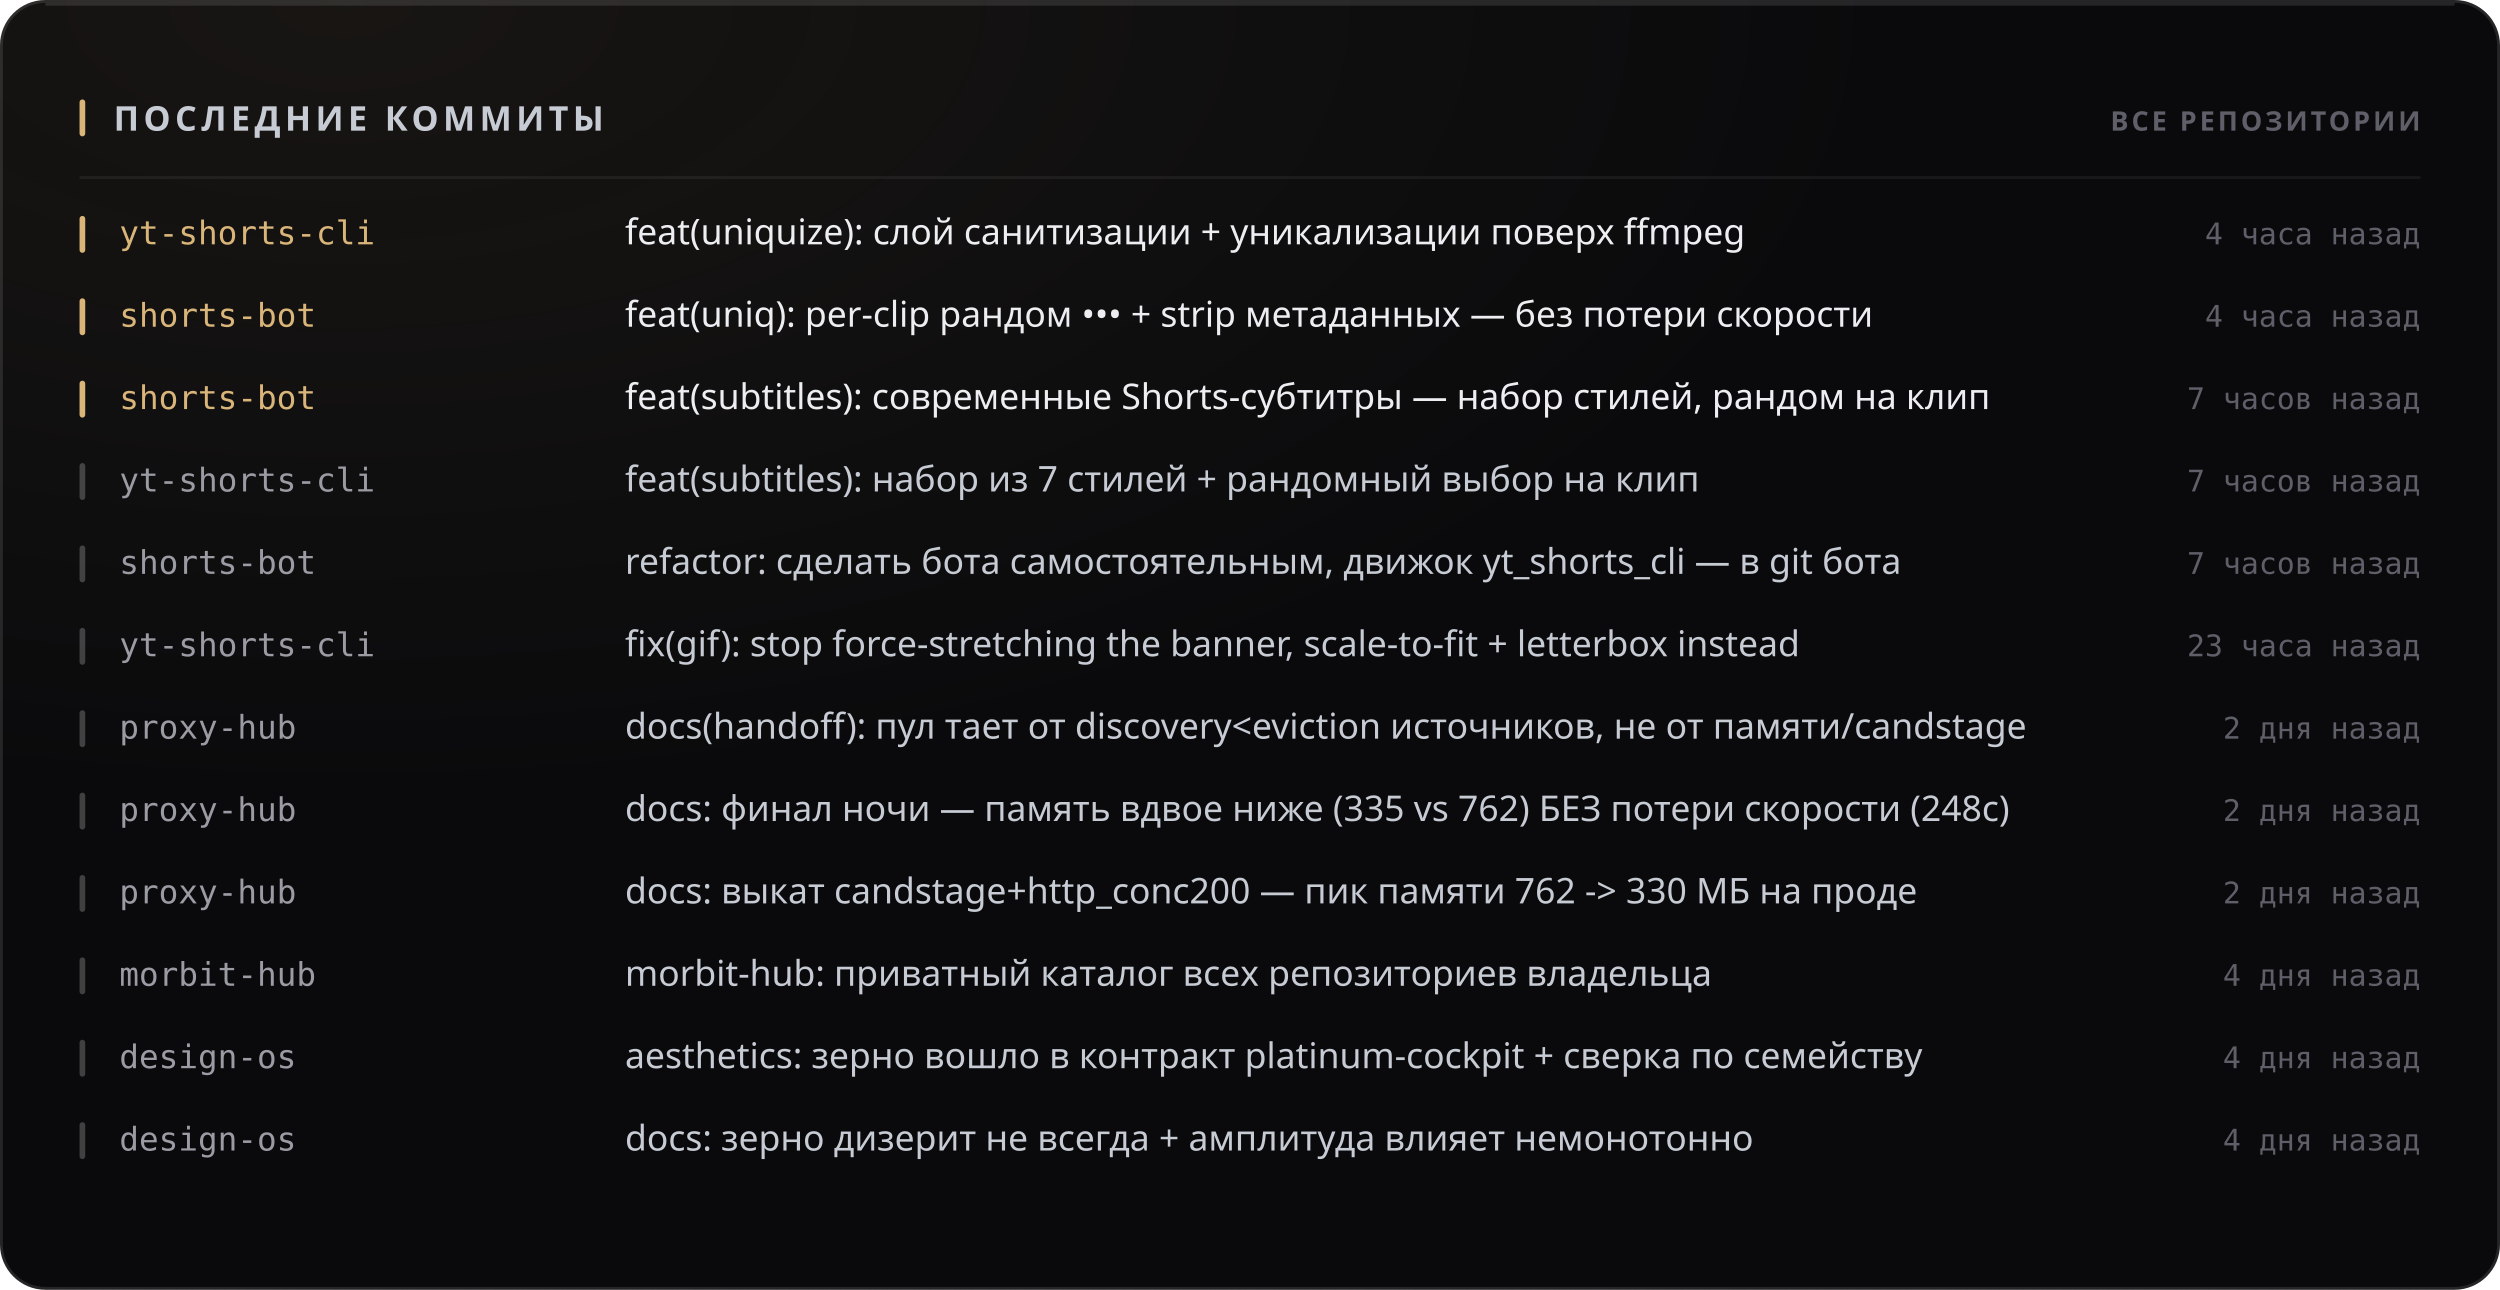
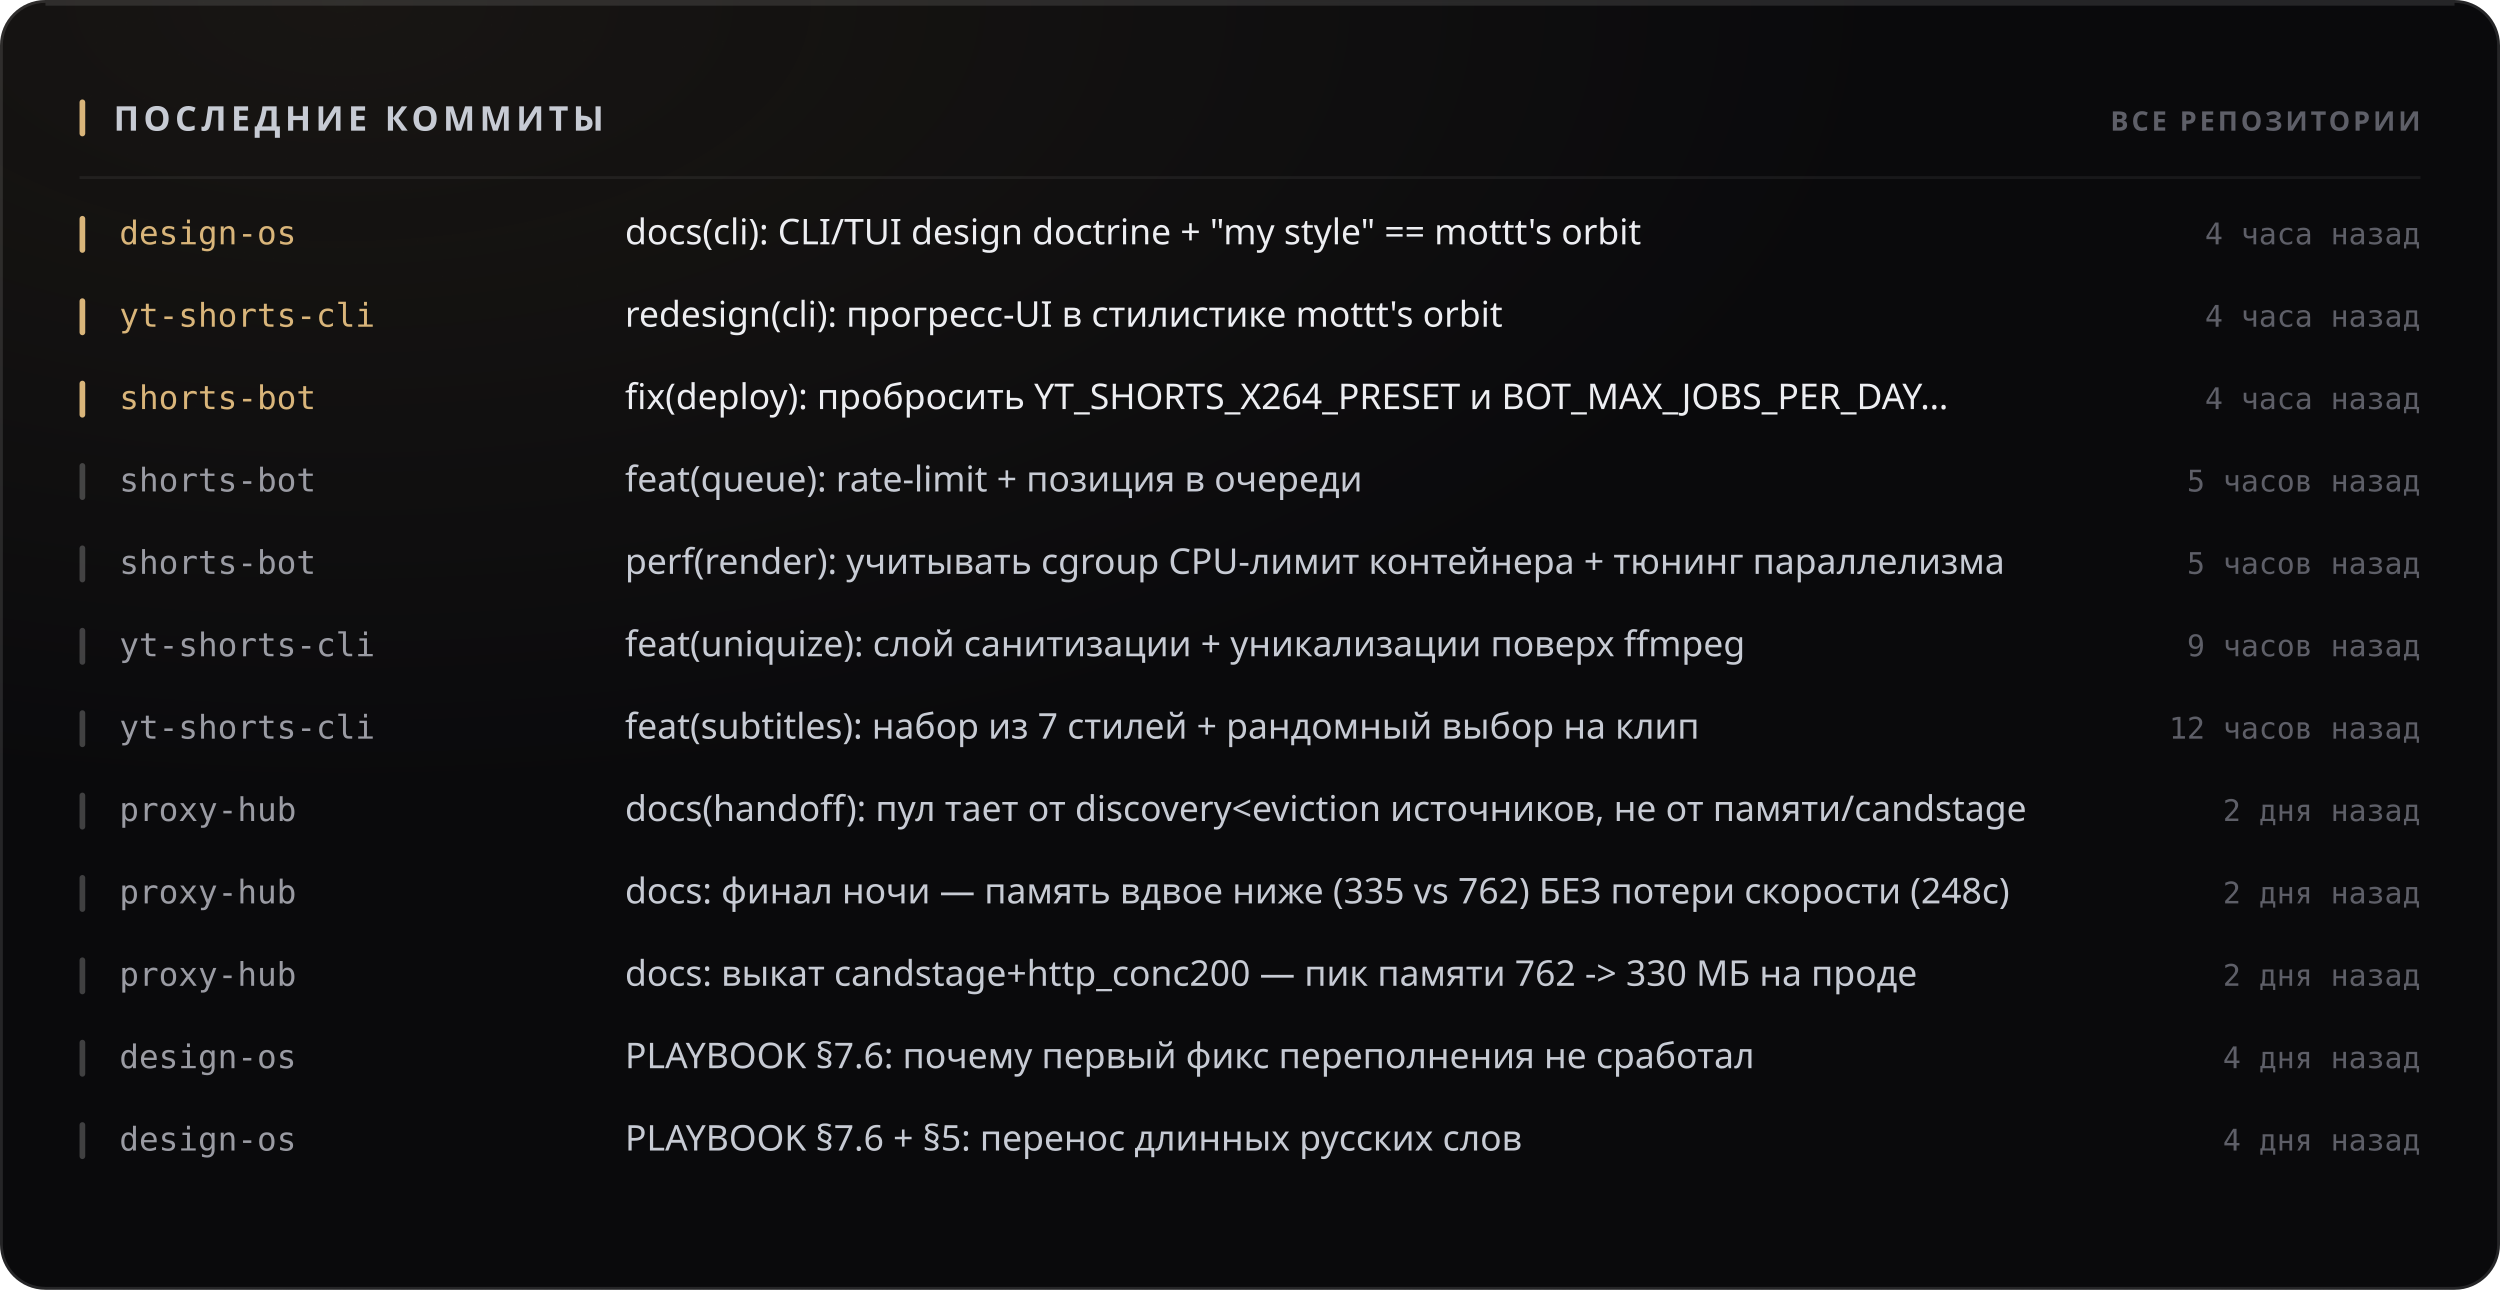
<svg xmlns="http://www.w3.org/2000/svg" width="880" height="454" viewBox="0 0 880 454" role="img">
  <style>
  text { font-family: -apple-system, BlinkMacSystemFont, 'Segoe UI', 'Noto Sans', Helvetica, Arial, sans-serif; }
  .mono { font-family: ui-monospace, 'SF Mono', 'Cascadia Mono', 'DejaVu Sans Mono', Menlo, Consolas, monospace; font-variant-numeric: tabular-nums; }
  .caps { letter-spacing: .1em; text-transform: uppercase; }

  @keyframes sheen  { from { transform: translateX(-120%); } to { transform: translateX(260%); } }
  @keyframes rise   { from { opacity: 0; transform: translateY(6px); } to { opacity: 1; transform: none; } }
  @keyframes slide  { from { opacity: 0; transform: translateX(-8px); } to { opacity: 1; transform: none; } }
  @keyframes grow   { from { transform: scaleY(0); } to { transform: scaleY(1); } }
  @keyframes widen  { from { transform: scaleX(0); } to { transform: scaleX(1); } }
  @keyframes draw   { from { stroke-dashoffset: 200; } to { stroke-dashoffset: 0; } }

  .sheen { animation: sheen 5.5s cubic-bezier(.45,0,.2,1) infinite; }
  .rise  { animation: rise .5s cubic-bezier(.16,1,.3,1) both; }
  .slide { animation: slide .42s cubic-bezier(.16,1,.3,1) both; }
  .bar   { transform-box: fill-box; transform-origin: 50% 100%;
           animation: grow .62s cubic-bezier(.16,1,.3,1) both; }
  .fill  { transform-box: fill-box; transform-origin: 0% 50%;
           animation: widen .8s cubic-bezier(.16,1,.3,1) both; }
  /* The hidden start state lives in the keyframes, never in the static rule.
     A renderer that ignores CSS animations then falls back to the FINISHED
     state — a drawn line, visible text — instead of an empty panel. */
  .spark { stroke-dasharray: 200;
           animation: draw 1.1s cubic-bezier(.16,1,.3,1) both; }

  @media (prefers-reduced-motion: reduce) {
    .sheen { animation: none; opacity: 0; }
    .rise, .slide, .bar, .fill, .spark { animation: none; opacity: 1; transform: none;
                                         stroke-dashoffset: 0; }
  }</style>
  <defs>
    <filter id="grain1" x="0" y="0" width="100%" height="100%">
      <feTurbulence type="fractalNoise" baseFrequency="0.82" numOctaves="3" stitchTiles="stitch" />
      <feColorMatrix type="saturate" values="0" />
    </filter>
    <radialGradient id="wash2" cx="14%" cy="0%" r="62%">
      <stop offset="0%" stop-color="#d9b57a" stop-opacity="0.07" />
      <stop offset="100%" stop-color="#d9b57a" stop-opacity="0" />
    </radialGradient>
  </defs>
  <rect width="880" height="454" rx="16" fill="#0a0a0c" />
  <rect width="880" height="454" rx="16" fill="url(#wash2)" />
  <rect width="880" height="454" rx="16" filter="url(#grain1)" opacity="0.05" style="mix-blend-mode:overlay" />
  <rect x=".5" y=".5" width="879" height="453" rx="15.5" fill="none" stroke="rgba(255,255,255,0.11)" />
  <path d="M16 1.5 H864" stroke="rgba(255,255,255,0.112)" stroke-width="1" fill="none" />
  <rect x="28" y="35" width="2" height="13" rx="1" fill="#d9b57a" />
  <text x="40" y="46" font-size="12" font-weight="700" fill="#c7cbd4" letter-spacing="0.13em">ПОСЛЕДНИЕ КОММИТЫ</text>
  <text x="852" y="46" font-size="9.5" font-weight="600" fill="#5e5f68" text-anchor="end" letter-spacing="0.11em">ВСЕ РЕПОЗИТОРИИ</text>
  <path d="M28 62.5 H852" stroke="rgba(255,255,255,0.06)" stroke-width="1" />
  <g class="slide" opacity="1" style="">
    <rect x="28" y="76" width="2" height="13" rx="1" fill="#d9b57a" />
-     <text x="42" y="86" font-size="11.5" font-weight="500" fill="#d9b57a" class="mono">yt-shorts-cli</text>
-     <text x="220" y="86" font-size="12.5" font-weight="400" fill="#edeef2">feat(uniquize): слой санитизации + уникализации поверх ffmpeg</text>
+     <text x="42" y="86" font-size="11.5" font-weight="500" fill="#d9b57a" class="mono">design-os</text>
+     <text x="220" y="86" font-size="12.5" font-weight="400" fill="#edeef2">docs(cli): CLI/TUI design doctrine + "my style" == mottt's orbit</text>
    <text x="852" y="86" font-size="10.5" font-weight="400" fill="#5e5f68" text-anchor="end" class="mono">4 часа назад</text>
  </g>
  <g class="slide" opacity="1" style=" animation-delay:0.022s;">
    <rect x="28" y="105" width="2" height="13" rx="1" fill="#d9b57a" />
-     <text x="42" y="115" font-size="11.5" font-weight="500" fill="#d9b57a" class="mono">shorts-bot</text>
-     <text x="220" y="115" font-size="12.5" font-weight="400" fill="#edeef2">feat(uniq): per-clip рандом ••• + strip метаданных — без потери скорости</text>
+     <text x="42" y="115" font-size="11.5" font-weight="500" fill="#d9b57a" class="mono">yt-shorts-cli</text>
+     <text x="220" y="115" font-size="12.5" font-weight="400" fill="#edeef2">redesign(cli): прогресс-UI в стилистике mottt's orbit</text>
    <text x="852" y="115" font-size="10.5" font-weight="400" fill="#5e5f68" text-anchor="end" class="mono">4 часа назад</text>
  </g>
  <g class="slide" opacity="1" style=" animation-delay:0.044s;">
    <rect x="28" y="134" width="2" height="13" rx="1" fill="#d9b57a" />
    <text x="42" y="144" font-size="11.5" font-weight="500" fill="#d9b57a" class="mono">shorts-bot</text>
-     <text x="220" y="144" font-size="12.5" font-weight="400" fill="#edeef2">feat(subtitles): современные Shorts-субтитры — набор стилей, рандом на клип</text>
-     <text x="852" y="144" font-size="10.5" font-weight="400" fill="#5e5f68" text-anchor="end" class="mono">7 часов назад</text>
+     <text x="220" y="144" font-size="12.5" font-weight="400" fill="#edeef2">fix(deploy): пробросить YT_SHORTS_X264_PRESET и BOT_MAX_JOBS_PER_DAY…</text>
+     <text x="852" y="144" font-size="10.5" font-weight="400" fill="#5e5f68" text-anchor="end" class="mono">4 часа назад</text>
  </g>
  <g class="slide" opacity="1" style=" animation-delay:0.066s;">
    <rect x="28" y="163" width="2" height="13" rx="1" fill="rgba(255,255,255,0.22)" />
-     <text x="42" y="173" font-size="11.5" font-weight="500" fill="#9a9ba3" class="mono">yt-shorts-cli</text>
-     <text x="220" y="173" font-size="12.5" font-weight="400" fill="#c7cbd4">feat(subtitles): набор из 7 стилей + рандомный выбор на клип</text>
-     <text x="852" y="173" font-size="10.5" font-weight="400" fill="#5e5f68" text-anchor="end" class="mono">7 часов назад</text>
+     <text x="42" y="173" font-size="11.5" font-weight="500" fill="#9a9ba3" class="mono">shorts-bot</text>
+     <text x="220" y="173" font-size="12.5" font-weight="400" fill="#c7cbd4">feat(queue): rate-limit + позиция в очереди</text>
+     <text x="852" y="173" font-size="10.5" font-weight="400" fill="#5e5f68" text-anchor="end" class="mono">5 часов назад</text>
  </g>
  <g class="slide" opacity="1" style=" animation-delay:0.088s;">
    <rect x="28" y="192" width="2" height="13" rx="1" fill="rgba(255,255,255,0.22)" />
    <text x="42" y="202" font-size="11.5" font-weight="500" fill="#9a9ba3" class="mono">shorts-bot</text>
-     <text x="220" y="202" font-size="12.5" font-weight="400" fill="#c7cbd4">refactor: сделать бота самостоятельным, движок yt_shorts_cli — в git бота</text>
-     <text x="852" y="202" font-size="10.5" font-weight="400" fill="#5e5f68" text-anchor="end" class="mono">7 часов назад</text>
+     <text x="220" y="202" font-size="12.5" font-weight="400" fill="#c7cbd4">perf(render): учитывать cgroup CPU-лимит контейнера + тюнинг параллелизма</text>
+     <text x="852" y="202" font-size="10.5" font-weight="400" fill="#5e5f68" text-anchor="end" class="mono">5 часов назад</text>
  </g>
  <g class="slide" opacity="1" style=" animation-delay:0.110s;">
    <rect x="28" y="221" width="2" height="13" rx="1" fill="rgba(255,255,255,0.22)" />
    <text x="42" y="231" font-size="11.5" font-weight="500" fill="#9a9ba3" class="mono">yt-shorts-cli</text>
-     <text x="220" y="231" font-size="12.5" font-weight="400" fill="#c7cbd4">fix(gif): stop force-stretching the banner, scale-to-fit + letterbox instead</text>
-     <text x="852" y="231" font-size="10.5" font-weight="400" fill="#5e5f68" text-anchor="end" class="mono">23 часа назад</text>
+     <text x="220" y="231" font-size="12.5" font-weight="400" fill="#c7cbd4">feat(uniquize): слой санитизации + уникализации поверх ffmpeg</text>
+     <text x="852" y="231" font-size="10.5" font-weight="400" fill="#5e5f68" text-anchor="end" class="mono">9 часов назад</text>
  </g>
  <g class="slide" opacity="1" style=" animation-delay:0.132s;">
    <rect x="28" y="250" width="2" height="13" rx="1" fill="rgba(255,255,255,0.22)" />
-     <text x="42" y="260" font-size="11.5" font-weight="500" fill="#9a9ba3" class="mono">proxy-hub</text>
-     <text x="220" y="260" font-size="12.5" font-weight="400" fill="#c7cbd4">docs(handoff): пул тает от discovery&lt;eviction источников, не от памяти/candstage</text>
-     <text x="852" y="260" font-size="10.5" font-weight="400" fill="#5e5f68" text-anchor="end" class="mono">2 дня назад</text>
+     <text x="42" y="260" font-size="11.5" font-weight="500" fill="#9a9ba3" class="mono">yt-shorts-cli</text>
+     <text x="220" y="260" font-size="12.5" font-weight="400" fill="#c7cbd4">feat(subtitles): набор из 7 стилей + рандомный выбор на клип</text>
+     <text x="852" y="260" font-size="10.5" font-weight="400" fill="#5e5f68" text-anchor="end" class="mono">12 часов назад</text>
  </g>
  <g class="slide" opacity="1" style=" animation-delay:0.154s;">
    <rect x="28" y="279" width="2" height="13" rx="1" fill="rgba(255,255,255,0.22)" />
    <text x="42" y="289" font-size="11.5" font-weight="500" fill="#9a9ba3" class="mono">proxy-hub</text>
-     <text x="220" y="289" font-size="12.5" font-weight="400" fill="#c7cbd4">docs: финал ночи — память вдвое ниже (335 vs 762) БЕЗ потери скорости (248с)</text>
+     <text x="220" y="289" font-size="12.5" font-weight="400" fill="#c7cbd4">docs(handoff): пул тает от discovery&lt;eviction источников, не от памяти/candstage</text>
    <text x="852" y="289" font-size="10.5" font-weight="400" fill="#5e5f68" text-anchor="end" class="mono">2 дня назад</text>
  </g>
  <g class="slide" opacity="1" style=" animation-delay:0.176s;">
    <rect x="28" y="308" width="2" height="13" rx="1" fill="rgba(255,255,255,0.22)" />
    <text x="42" y="318" font-size="11.5" font-weight="500" fill="#9a9ba3" class="mono">proxy-hub</text>
-     <text x="220" y="318" font-size="12.5" font-weight="400" fill="#c7cbd4">docs: выкат candstage+http_conc200 — пик памяти 762 -&gt; 330 МБ на проде</text>
+     <text x="220" y="318" font-size="12.5" font-weight="400" fill="#c7cbd4">docs: финал ночи — память вдвое ниже (335 vs 762) БЕЗ потери скорости (248с)</text>
    <text x="852" y="318" font-size="10.5" font-weight="400" fill="#5e5f68" text-anchor="end" class="mono">2 дня назад</text>
  </g>
  <g class="slide" opacity="1" style=" animation-delay:0.198s;">
    <rect x="28" y="337" width="2" height="13" rx="1" fill="rgba(255,255,255,0.22)" />
-     <text x="42" y="347" font-size="11.5" font-weight="500" fill="#9a9ba3" class="mono">morbit-hub</text>
-     <text x="220" y="347" font-size="12.5" font-weight="400" fill="#c7cbd4">morbit-hub: приватный каталог всех репозиториев владельца</text>
-     <text x="852" y="347" font-size="10.5" font-weight="400" fill="#5e5f68" text-anchor="end" class="mono">4 дня назад</text>
+     <text x="42" y="347" font-size="11.5" font-weight="500" fill="#9a9ba3" class="mono">proxy-hub</text>
+     <text x="220" y="347" font-size="12.5" font-weight="400" fill="#c7cbd4">docs: выкат candstage+http_conc200 — пик памяти 762 -&gt; 330 МБ на проде</text>
+     <text x="852" y="347" font-size="10.5" font-weight="400" fill="#5e5f68" text-anchor="end" class="mono">2 дня назад</text>
  </g>
  <g class="slide" opacity="1" style=" animation-delay:0.220s;">
    <rect x="28" y="366" width="2" height="13" rx="1" fill="rgba(255,255,255,0.22)" />
    <text x="42" y="376" font-size="11.5" font-weight="500" fill="#9a9ba3" class="mono">design-os</text>
-     <text x="220" y="376" font-size="12.5" font-weight="400" fill="#c7cbd4">aesthetics: зерно вошло в контракт platinum-cockpit + сверка по семейству</text>
+     <text x="220" y="376" font-size="12.5" font-weight="400" fill="#c7cbd4">PLAYBOOK §7.6: почему первый фикс переполнения не сработал</text>
    <text x="852" y="376" font-size="10.5" font-weight="400" fill="#5e5f68" text-anchor="end" class="mono">4 дня назад</text>
  </g>
  <g class="slide" opacity="1" style=" animation-delay:0.242s;">
    <rect x="28" y="395" width="2" height="13" rx="1" fill="rgba(255,255,255,0.22)" />
    <text x="42" y="405" font-size="11.5" font-weight="500" fill="#9a9ba3" class="mono">design-os</text>
-     <text x="220" y="405" font-size="12.5" font-weight="400" fill="#c7cbd4">docs: зерно дизерит не всегда + амплитуда влияет немонотонно</text>
+     <text x="220" y="405" font-size="12.5" font-weight="400" fill="#c7cbd4">PLAYBOOK §7.6 + §5: перенос длинных русских слов</text>
    <text x="852" y="405" font-size="10.5" font-weight="400" fill="#5e5f68" text-anchor="end" class="mono">4 дня назад</text>
  </g>
</svg>
